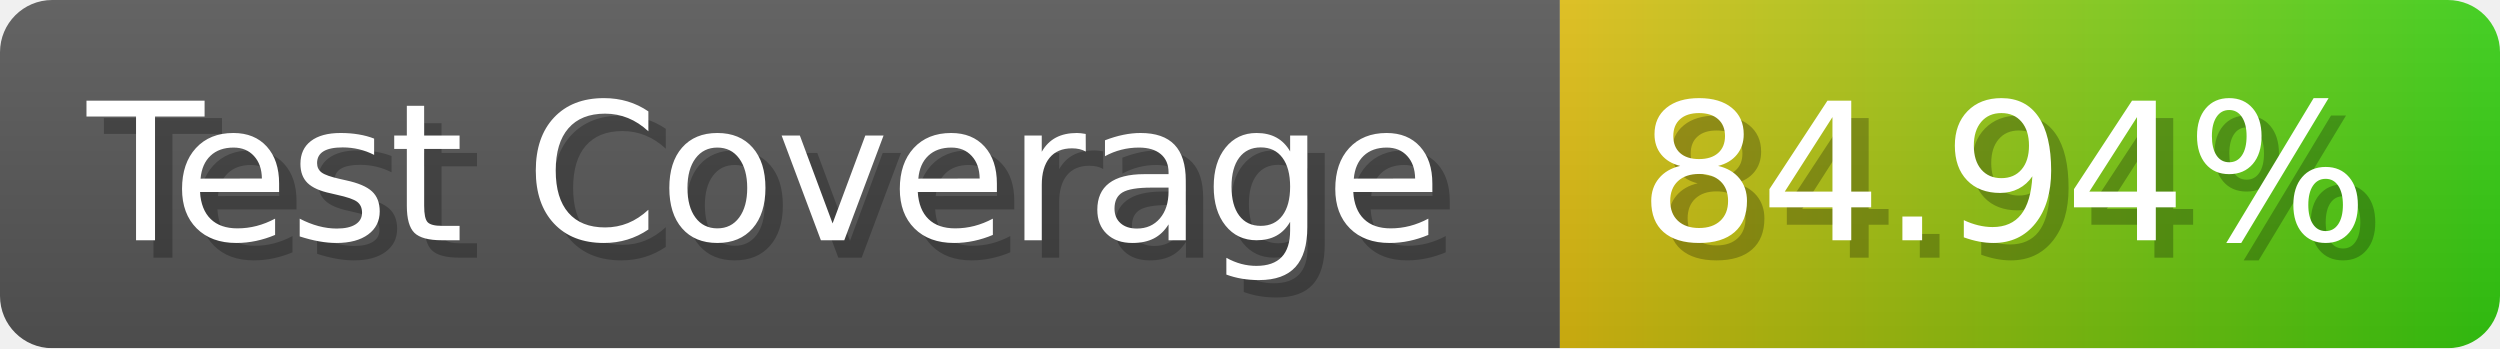
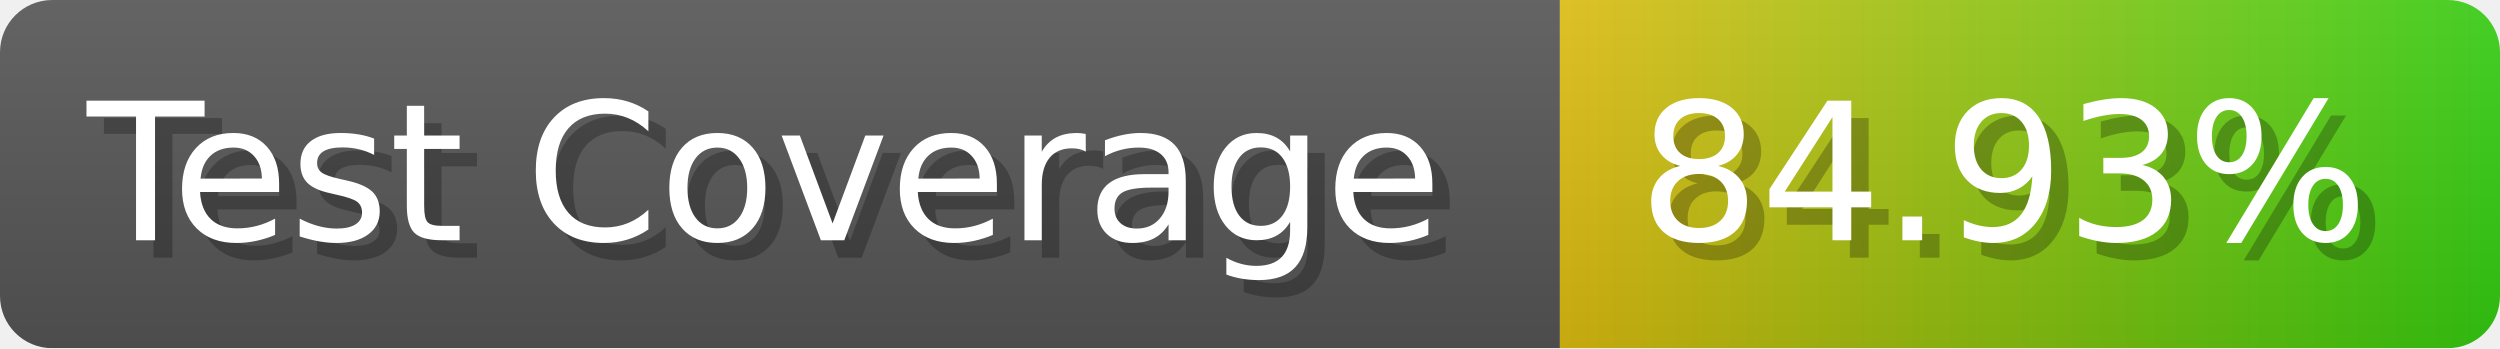
- <svg xmlns="http://www.w3.org/2000/svg" width="143.6" height="20" viewBox="0 0 1436 200" role="img" aria-label="Test Coverage: 84.94%">
+ <svg xmlns="http://www.w3.org/2000/svg" width="143.6" height="20" viewBox="0 0 1436 200" role="img" aria-label="Test Coverage: 84.93%">
  <linearGradient id="a" x2="0" y2="100%">
    <stop offset="0" stop-opacity=".1" stop-color="#EEE" />
    <stop offset="1" stop-opacity=".1" />
  </linearGradient>
  <mask id="m">
    <rect width="1436" height="200" rx="30" fill="#FFF" />
  </mask>
  <g mask="url(#m)">
    <rect width="896" height="200" fill="#555" />
    <rect width="540" height="200" fill="url(#x)" x="896" />
    <rect width="1436" height="200" fill="url(#a)" />
  </g>
  <g aria-hidden="true" fill="#fff" text-anchor="start" font-family="Verdana,DejaVu Sans,sans-serif" font-size="110">
    <text x="60" y="148" textLength="796" fill="#000" opacity="0.25">Test Coverage</text>
    <text x="50" y="138" textLength="796">Test Coverage</text>
-     <text x="951" y="148" textLength="440" fill="#000" opacity="0.25">84.94%</text>
-     <text x="941" y="138" textLength="440">84.94%</text>
+     <text x="951" y="148" textLength="440" fill="#000" opacity="0.25">84.93%</text>
+     <text x="941" y="138" textLength="440">84.93%</text>
  </g>
  <linearGradient id="x" x1="0%" y1="0%" x2="100%" y2="0%">
    <stop offset="0%" style="stop-color:#DB1" />
    <stop offset="100%" style="stop-color:#3C1" />
  </linearGradient>
</svg>
